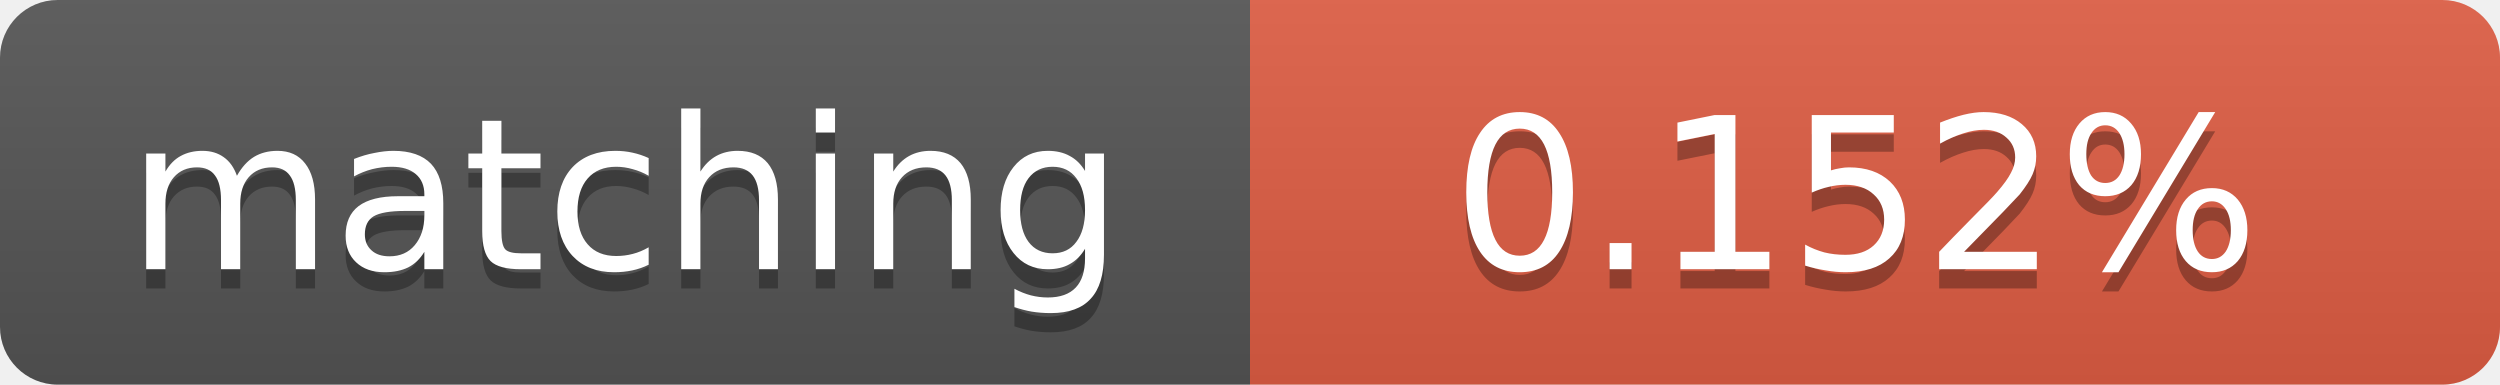
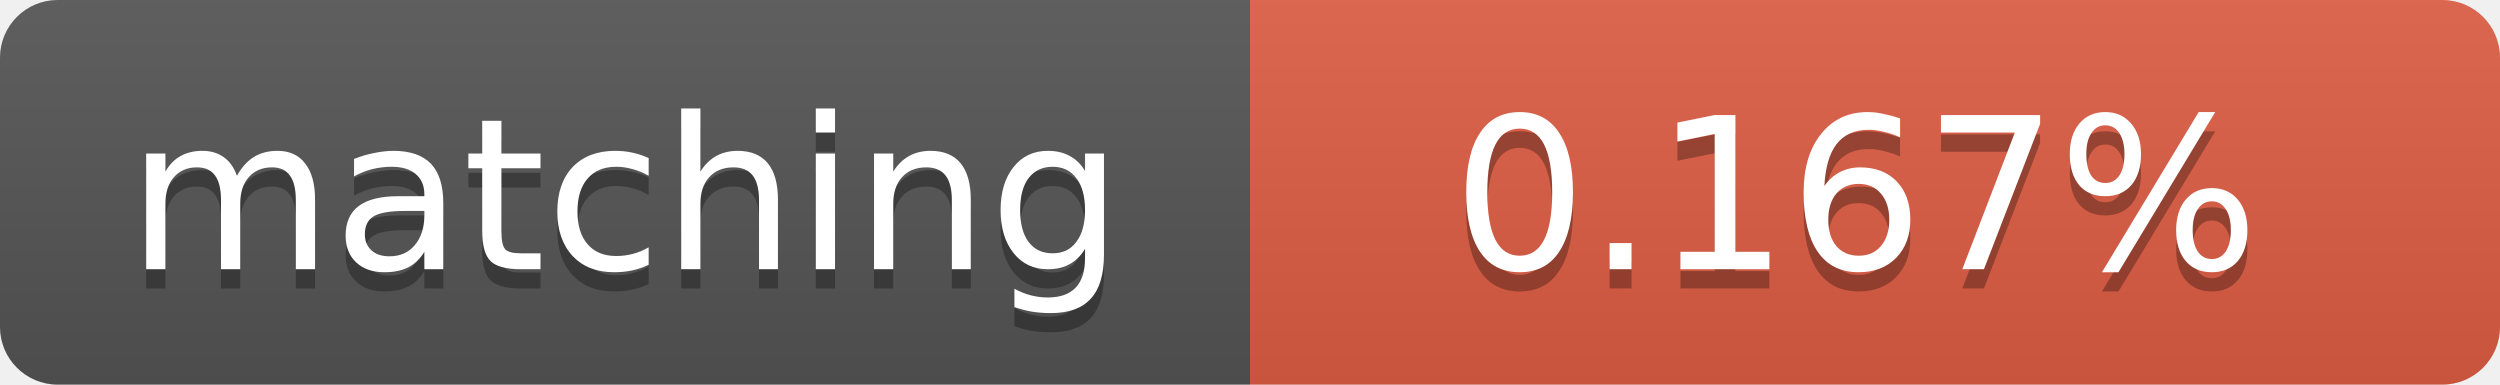
<svg xmlns="http://www.w3.org/2000/svg" width="130" height="20">
  <linearGradient id="b" x2="0" y2="100%">
    <stop offset="0" stop-color="#bbb" stop-opacity=".1" />
    <stop offset="1" stop-opacity=".1" />
  </linearGradient>
  <clipPath id="a">
    <rect width="130" height="20" rx="3" fill="#fff" />
  </clipPath>
  <g clip-path="url(#a)">
    <path fill="#555" d="M0 0h65v20H0z" />
    <path fill="#e05d44" d="M65 0h65v20H65z" />
    <path fill="url(#b)" d="M0 0h130v20H0z" />
  </g>
  <g fill="#fff" text-anchor="middle" font-family="DejaVu Sans,Verdana,Geneva,sans-serif" font-size="11">
    <text x="32.5" y="15" fill="#010101" fill-opacity=".3">matching</text>
    <text x="32.5" y="14">matching</text>
-     <text x="96.5" y="15" fill="#010101" fill-opacity=".3">0.152%</text>
-     <text x="96.5" y="14">0.152%</text>
+     <text x="96.5" y="15" fill="#010101" fill-opacity=".3">0.167%</text>
+     <text x="96.5" y="14">0.167%</text>
  </g>
</svg>
